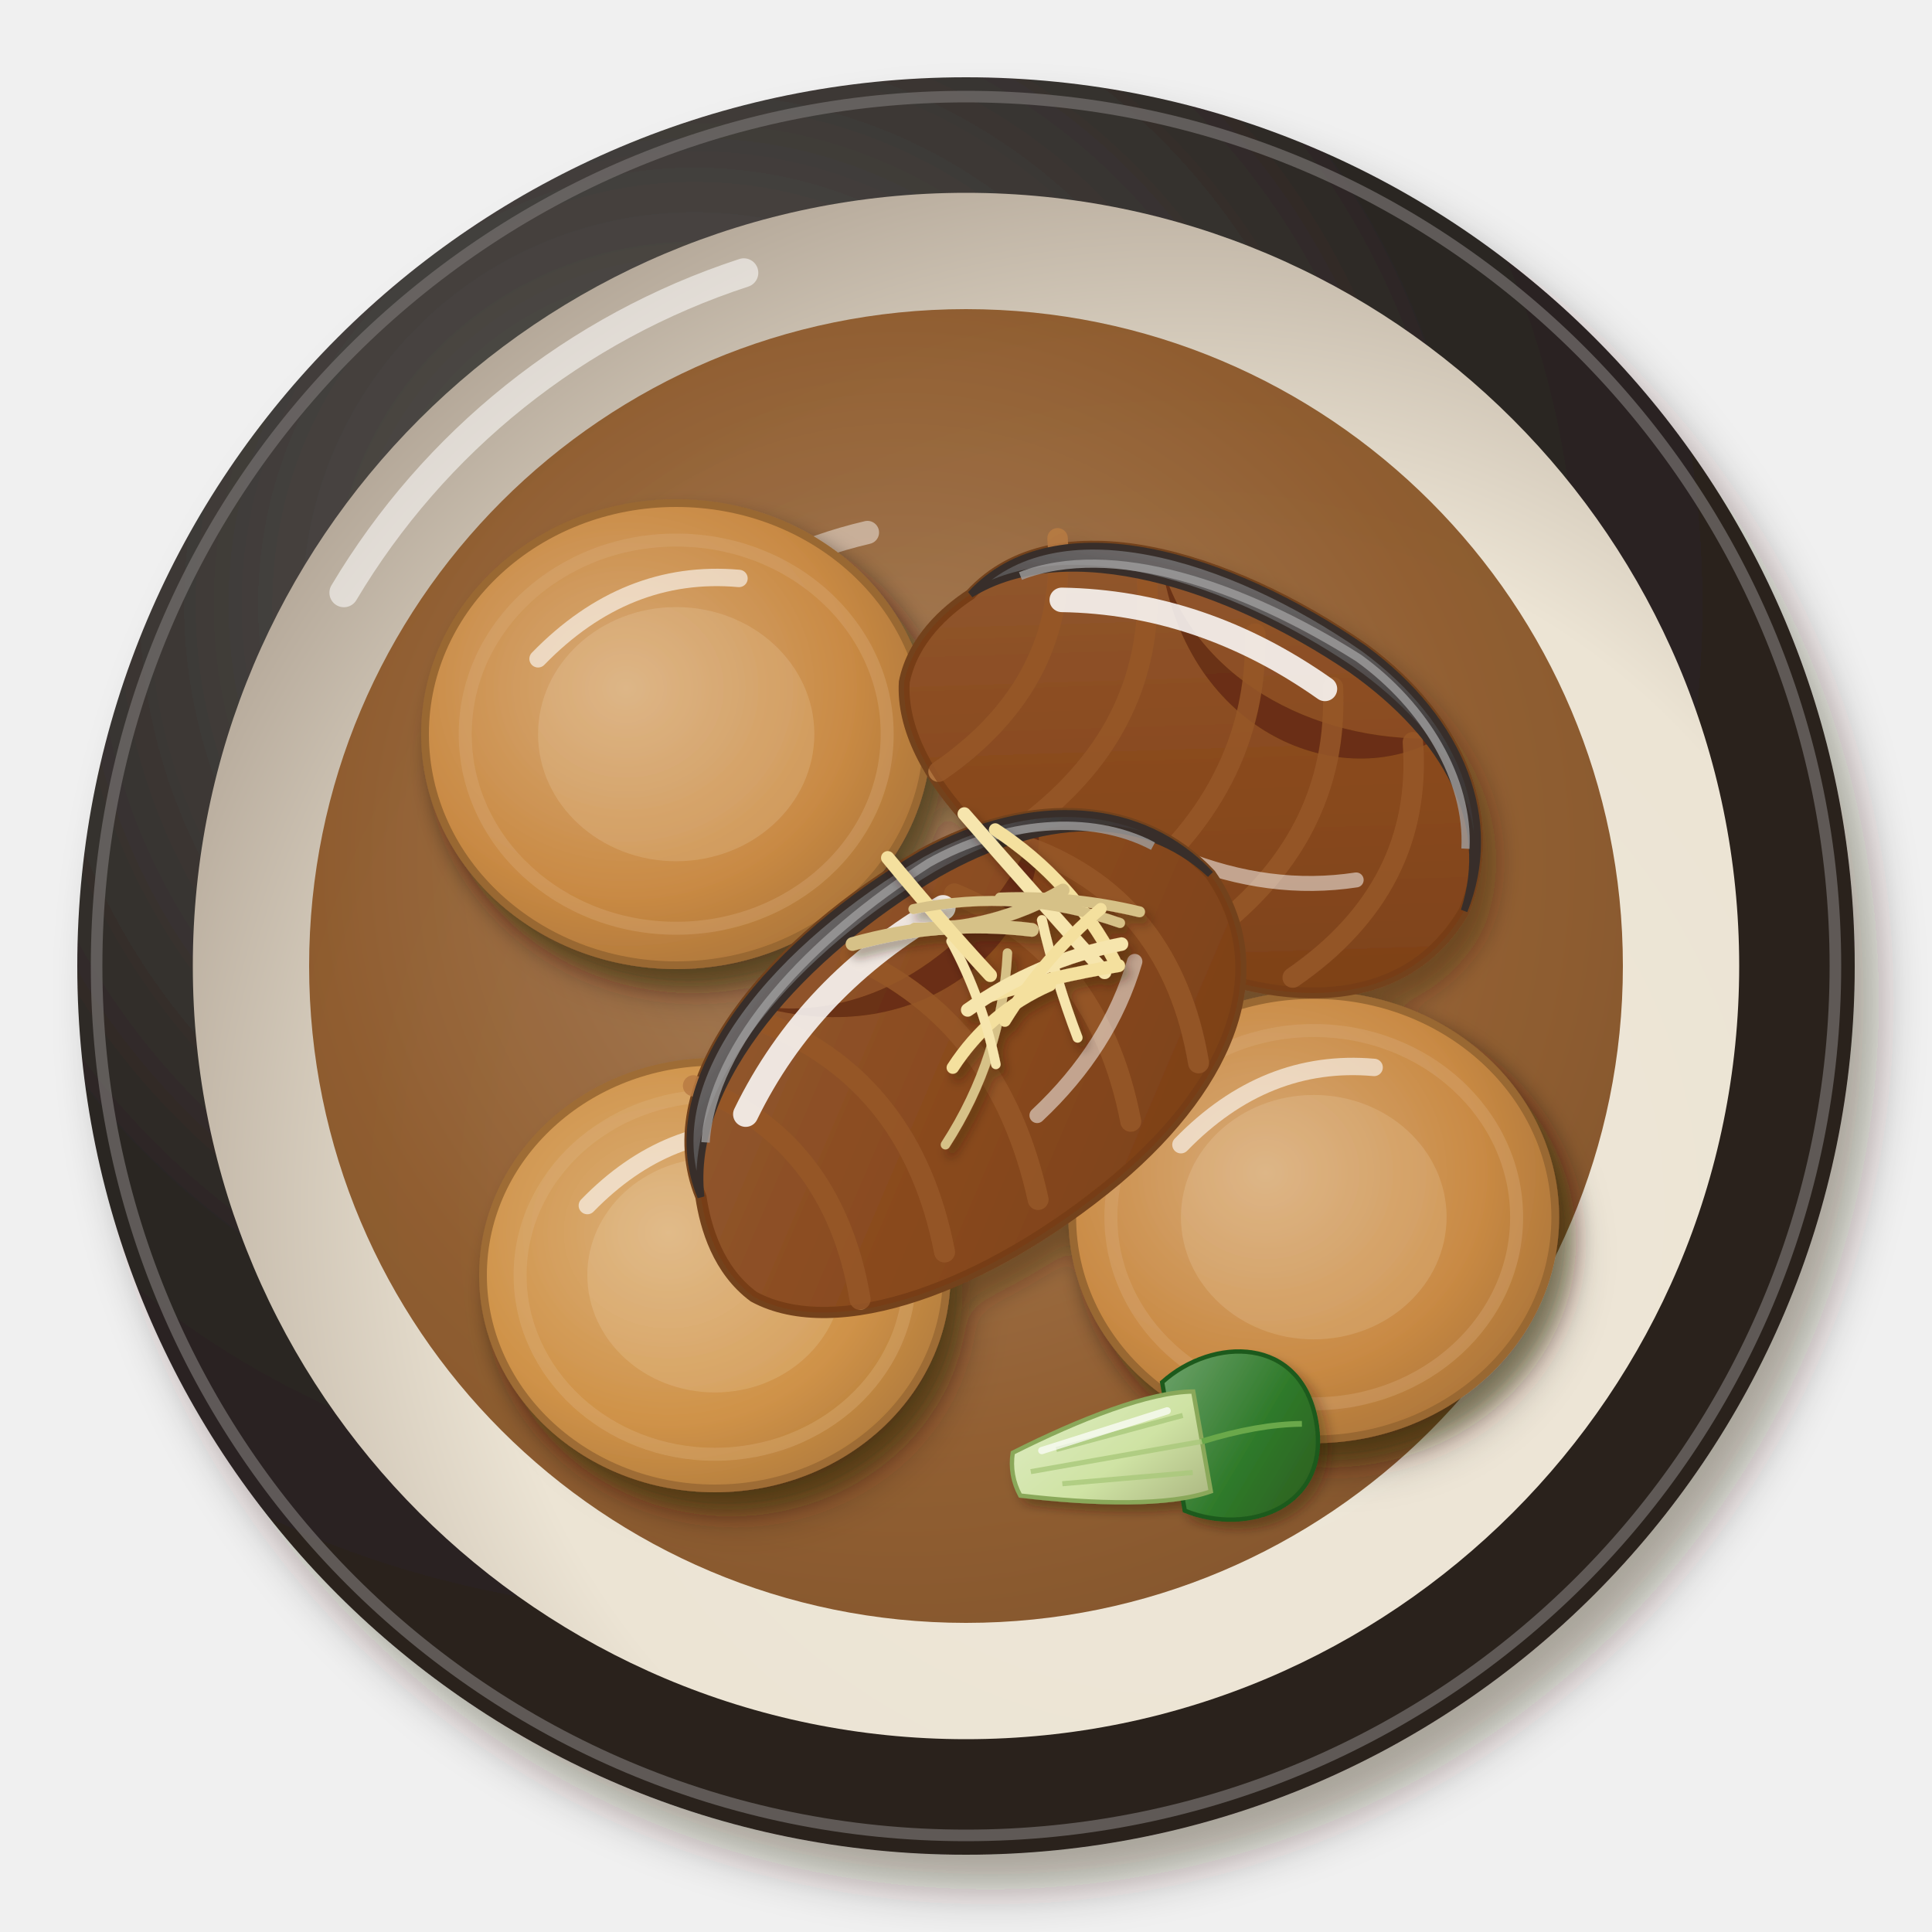
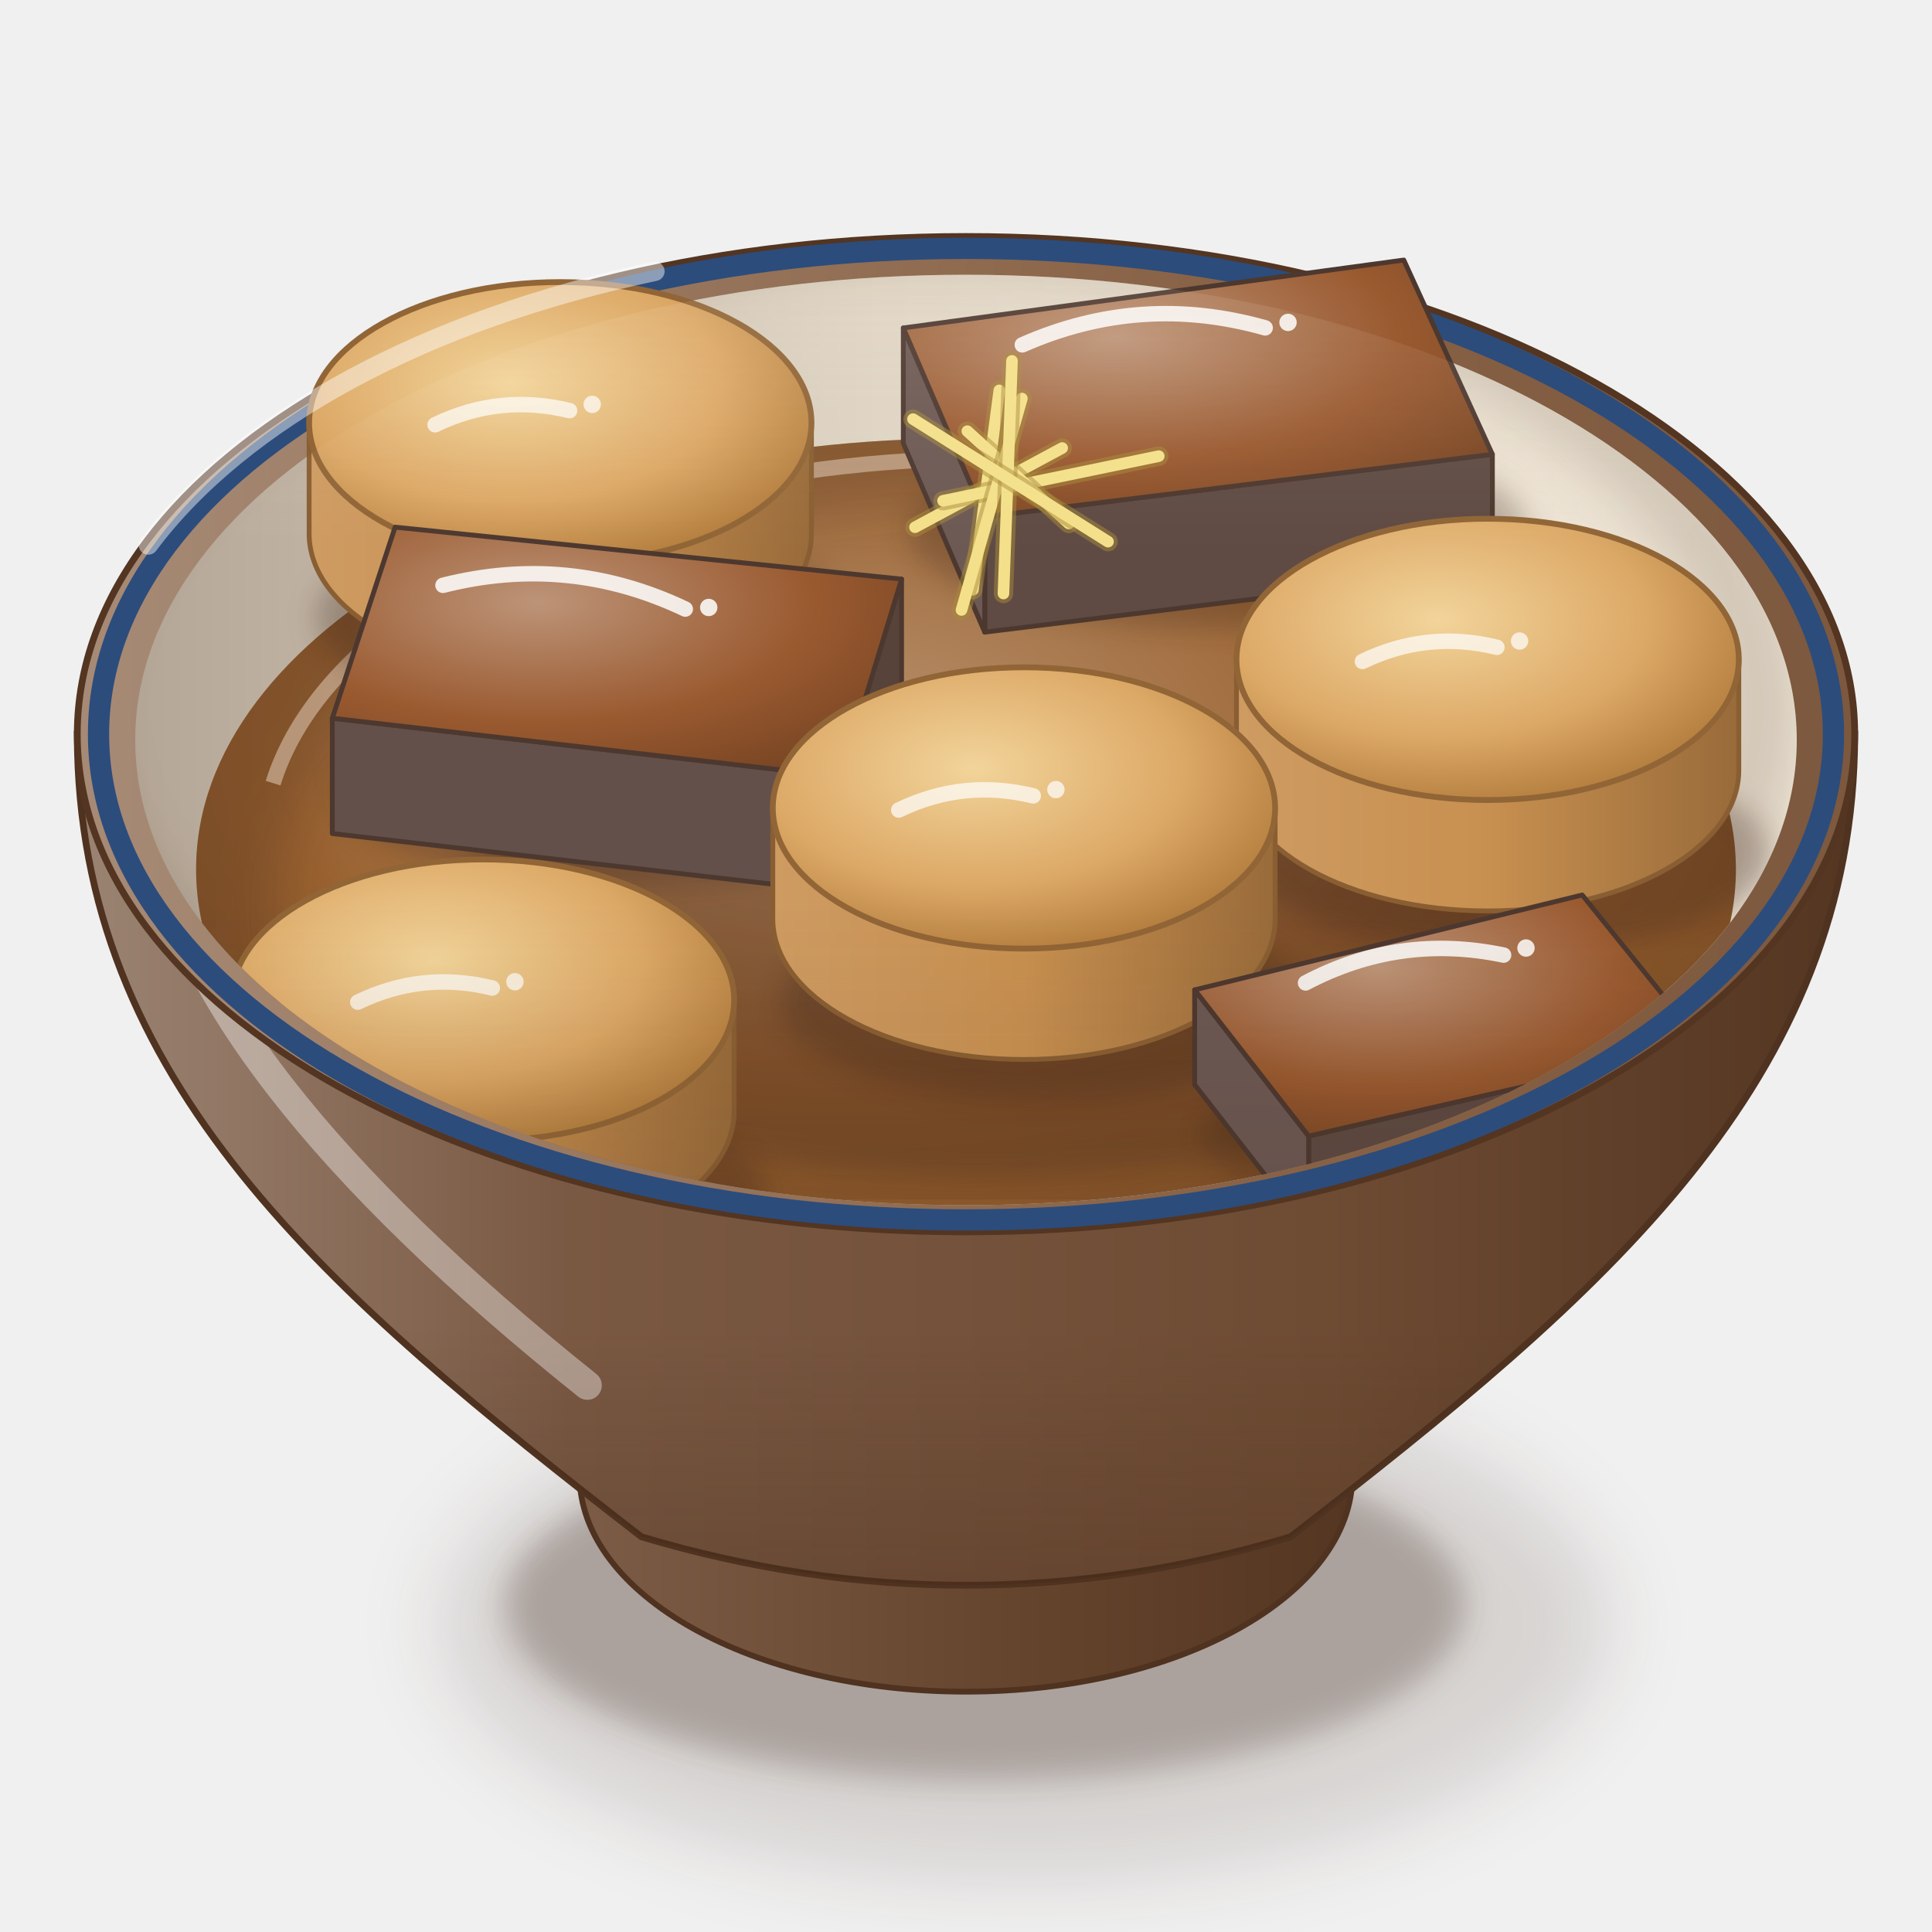
<svg xmlns="http://www.w3.org/2000/svg" viewBox="0 0 200 200" width="400" height="400">
  <defs>
-     <filter id="buridaikon-1" x="-30%" y="-30%" width="160%" height="160%">
-       <feDropShadow dx="2.52" dy="3.6" stdDeviation="2.34" flood-color="#2b1607" flood-opacity=".36" />
+     <filter id="buridaikon-1" x="-50%" y="-50%" width="200%" height="200%">
+       <feGaussianBlur stdDeviation="4" />
    </filter>
-     <radialGradient id="buridaikon-2" cx="0.35" cy="0.3" r=".75">
-       <stop offset="0" stop-color="#5f5c59" />
-       <stop offset=".6" stop-color="#2a2522" />
-       <stop offset="1" stop-color="#2a211b" />
+     <filter id="buridaikon-2" x="-50%" y="-50%" width="200%" height="200%">
+       <feGaussianBlur stdDeviation="1.6" />
+     </filter>
+     <linearGradient id="buridaikon-3" x1="0" y1="0" x2="1" y2="0">
+       <stop offset="0" stop-color="#7d5d47" />
+       <stop offset="0.6" stop-color="#64432c" />
+       <stop offset="1" stop-color="#533521" />
+     </linearGradient>
+     <linearGradient id="buridaikon-4" x1="0" y1="0" x2="1" y2="0">
+       <stop offset="0" stop-color="#9c8574" />
+       <stop offset="0.28" stop-color="#7a5943" />
+       <stop offset="0.7" stop-color="#6e4b33" />
+       <stop offset="1" stop-color="#533521" />
+     </linearGradient>
+     <linearGradient id="buridaikon-5" x1="0" y1="0" x2="0" y2="1">
+       <stop offset="0" stop-color="#3a2212" stop-opacity="0" />
+       <stop offset="0.7" stop-color="#3a2212" stop-opacity="0" />
+       <stop offset="1" stop-color="#3a2212" stop-opacity="0.22" />
+     </linearGradient>
+     <linearGradient id="buridaikon-6" x1="0" y1="0" x2="1" y2="0">
+       <stop offset="0" stop-color="#a78b76" />
+       <stop offset="0.6" stop-color="#8a6448" />
+       <stop offset="1" stop-color="#7c583e" />
+     </linearGradient>
+     <linearGradient id="buridaikon-7" x1="0" y1="0" x2="1" y2="0">
+       <stop offset="0" stop-color="#b4a696" />
+       <stop offset="0.45" stop-color="#dfd4c3" />
+       <stop offset="1" stop-color="#f1e8d8" />
+     </linearGradient>
+     <clipPath id="buridaikon-8">
+       <path d="M14,76.6A86,48.16 0 1 0 186,76.6A86,48.16 0 1 0 14,76.6Z" />
+     </clipPath>
+     <filter id="buridaikon-9" x="-50%" y="-50%" width="200%" height="200%">
+       <feGaussianBlur stdDeviation="2.5" />
+     </filter>
+     <clipPath id="buridaikon-10">
+       <path d="M14,76.6 A86,48.16 0 0 0 186,76.6 L200,76.6 L200,0 L0,0 L0,76.6Z" />
+     </clipPath>
+     <radialGradient id="buridaikon-11" cx="0.42" cy="0.36" r="0.62">
+       <stop offset="0" stop-color="#b8916e" />
+       <stop offset="0.6" stop-color="#9a6230" />
+       <stop offset="1" stop-color="#815127" />
    </radialGradient>
-     <radialGradient id="buridaikon-3" cx="0.64" cy="0.66" r=".75">
-       <stop offset="0" stop-color="#eee7d9" />
-       <stop offset=".6" stop-color="#ece4d4" />
-       <stop offset="1" stop-color="#aea192" />
+     <clipPath id="buridaikon-12">
+       <path d="M20.3,90A79.7,44.63 0 1 0 179.7,90A79.7,44.63 0 1 0 20.3,90Z" />
+     </clipPath>
+     <filter id="buridaikon-13" x="-50%" y="-50%" width="200%" height="200%">
+       <feGaussianBlur stdDeviation="3" />
+     </filter>
+     <filter id="buridaikon-14" x="-50%" y="-50%" width="200%" height="200%">
+       <feGaussianBlur stdDeviation="1.4" />
+     </filter>
+     <radialGradient id="buridaikon-15" cx="0.36" cy="0.3" r="0.8">
+       <stop offset="0" stop-color="#bd9478" />
+       <stop offset="0.6" stop-color="#9a5a30" />
+       <stop offset="1" stop-color="#784523" />
    </radialGradient>
-     <radialGradient id="buridaikon-4" cx="0.45" cy="0.42" r=".75">
-       <stop offset="0" stop-color="#a47a54" />
-       <stop offset=".6" stop-color="#8a5424" />
-       <stop offset="1" stop-color="#72441d" />
+     <radialGradient id="buridaikon-16" cx="0.4" cy="0.36" r="0.7">
+       <stop offset="0" stop-color="#f2d49a" />
+       <stop offset="0.6" stop-color="#dca866" />
+       <stop offset="1" stop-color="#b07a3a" />
    </radialGradient>
-     <filter id="buridaikon-5" x="-30%" y="-30%" width="160%" height="160%">
-       <feDropShadow dx="1.4" dy="2" stdDeviation="1.3" flood-color="#2b1607" flood-opacity=".36" />
-     </filter>
-     <filter id="buridaikon-6" x="-30%" y="-30%" width="160%" height="160%">
-       <feDropShadow dx="1.26" dy="1.8" stdDeviation="1.17" flood-color="#2b1607" flood-opacity=".36" />
-     </filter>
-     <radialGradient id="buridaikon-7" cx="0.4" cy="0.4" r=".75">
-       <stop offset="0" stop-color="#d8ab78" />
-       <stop offset=".6" stop-color="#c98a44" />
-       <stop offset="1" stop-color="#a16d35" />
-     </radialGradient>
-     <radialGradient id="buridaikon-8" cx="0.4" cy="0.4" r=".75">
-       <stop offset="0" stop-color="#dcb17b" />
-       <stop offset=".6" stop-color="#cf9248" />
-       <stop offset="1" stop-color="#a67338" />
-     </radialGradient>
-     <linearGradient id="buridaikon-10" x1="0" y1="0" x2="1" y2="1">
-       <stop offset="0" stop-color="#b3835e" />
-       <stop offset=".55" stop-color="#9a5a28" />
-       <stop offset="1" stop-color="#78451e" />
+     <linearGradient id="buridaikon-17" x1="0" y1="0" x2="1" y2="0">
+       <stop offset="0" stop-color="#ce9b62" />
+       <stop offset="0.5" stop-color="#c89050" />
+       <stop offset="1" stop-color="#996b3a" />
    </linearGradient>
-     <linearGradient id="buridaikon-11" x1="0" y1="0" x2="1" y2="1">
-       <stop offset="0" stop-color="#827f7f" />
-       <stop offset=".55" stop-color="#3e3a3a" />
-       <stop offset="1" stop-color="#382f2a" />
-     </linearGradient>
-     <filter id="buridaikon-13" x="-30%" y="-30%" width="160%" height="160%">
-       <feDropShadow dx="0.56" dy="0.8" stdDeviation="0.52" flood-color="#2b1607" flood-opacity=".36" />
-     </filter>
-     <filter id="buridaikon-14" x="-30%" y="-30%" width="160%" height="160%">
-       <feDropShadow dx="0.84" dy="1.2" stdDeviation="0.78" flood-color="#2b1607" flood-opacity=".36" />
-     </filter>
-     <linearGradient id="buridaikon-15" x1="0" y1="0" x2="1" y2="1">
-       <stop offset="0" stop-color="#6da26a" />
-       <stop offset=".55" stop-color="#2f7a2a" />
-       <stop offset="1" stop-color="#2e5b1f" />
-     </linearGradient>
-     <linearGradient id="buridaikon-16" x1="0" y1="0" x2="1" y2="1">
-       <stop offset="0" stop-color="#ddebbf" />
-       <stop offset=".55" stop-color="#cfe3a4" />
-       <stop offset="1" stop-color="#aeba84" />
+     <linearGradient id="buridaikon-18" x1="0" y1="0" x2="0" y2="1">
+       <stop offset="0" stop-color="#fff8ec" stop-opacity="0.2" />
+       <stop offset="0.45" stop-color="#fff8ec" stop-opacity="0" />
+       <stop offset="0.75" stop-color="#3a2212" stop-opacity="0" />
+       <stop offset="1" stop-color="#3a2212" stop-opacity="0.1" />
    </linearGradient>
  </defs>
-   <g filter="url(#buridaikon-1)">
-     <circle cx="100" cy="100" r="92" fill="url(#buridaikon-2)" />
+   <ellipse cx="106" cy="168.16" rx="60.48" ry="26.61" fill="#3a2212" opacity="0.14" filter="url(#buridaikon-1)" />
+   <ellipse cx="102" cy="166.16" rx="49.68" ry="18.14" fill="#3a2212" opacity="0.28" filter="url(#buridaikon-2)" />
+   <path d="M58,146.72 L60,152.72 A40,22.4 0 0 0 140,152.72 L142,146.72Z" fill="url(#buridaikon-3)" stroke="#4f321f" stroke-width=".6" />
+   <path d="M8,76 C8,111.96 34,134 66.4,159.09 Q100,169.12 133.6,159.09 C166,134 192,111.96 192,76Z" fill="url(#buridaikon-4)" stroke="#4f321f" stroke-width=".7" />
+   <path d="M8,76 C8,111.96 34,134 66.4,159.09 Q100,169.12 133.6,159.09 C166,134 192,111.96 192,76Z" fill="url(#buridaikon-5)" />
+   <path d="M16,86 Q20,110.8 60.8,143.41" stroke="#fff" stroke-width="3" fill="none" stroke-linecap="round" opacity="0.38" />
+   <path d="M8,76A92,51.52 0 1 0 192,76A92,51.52 0 1 0 8,76Z" fill="url(#buridaikon-6)" stroke="#533521" stroke-width=".7" />
+   <path d="M14,76.6A86,48.16 0 1 0 186,76.6A86,48.16 0 1 0 14,76.6Z" fill="url(#buridaikon-7)" />
+   <g clip-path="url(#buridaikon-8)">
+     <path d="M6,73A88,50.16 0 1 0 182,73A88,50.16 0 1 0 6,73Z" fill="none" stroke="#3a2212" stroke-width="9" opacity=".16" filter="url(#buridaikon-9)" />
  </g>
-   <circle cx="100" cy="100" r="90" fill="none" stroke="#75716f" stroke-width="1.2" opacity=".7" />
-   <circle cx="100" cy="100" r="80.04" fill="url(#buridaikon-3)" />
-   <path d="M35.6,61.36 A75.44,75.44 0 0 1 77,28.24" stroke="#fff" stroke-width="3" fill="none" stroke-linecap="round" opacity=".55" />
-   <circle cx="100" cy="100" r="68" fill="url(#buridaikon-4)" opacity="0.92" />
-   <path d="M57.84,79.6 A48.96,48.96 0 0 1 89.8,55.12" stroke="#fff" stroke-width="2.4" fill="none" stroke-linecap="round" opacity=".45" />
-   <g filter="url(#buridaikon-5)">
-     <g transform="translate(70 76)">
-       <g filter="url(#buridaikon-6)">
-         <path d="M-26,0 A26,23.92 0 1 1 26,0 A26,23.92 0 1 1 -26,0Z" fill="url(#buridaikon-7)" stroke="#996731" stroke-width=".8" stroke-linejoin="round" />
-       </g>
-       <path d="M-26,0 A26,23.92 0 1 1 26,0 A26,23.92 0 1 1 -26,0Z" fill="none" stroke="#d9ad7c" stroke-width="1.6" opacity=".35" transform="scale(.84)" />
-       <path d="M-26,0 A26,23.92 0 1 1 26,0 A26,23.92 0 1 1 -26,0Z" fill="#fff8e4" opacity=".14" transform="scale(.55)" />
-       <path d="M-14.3,-7.8 Q-5.2,-17.16 6.5,-16.12" stroke="#fff" stroke-width="1.8" fill="none" stroke-linecap="round" opacity="0.6" />
-     </g>
-     <g transform="translate(136 126)">
-       <g filter="url(#buridaikon-6)">
-         <path d="M-25,0 A25,23 0 1 1 25,0 A25,23 0 1 1 -25,0Z" fill="url(#buridaikon-7)" stroke="#996731" stroke-width=".8" stroke-linejoin="round" />
-       </g>
-       <path d="M-25,0 A25,23 0 1 1 25,0 A25,23 0 1 1 -25,0Z" fill="none" stroke="#d9ad7c" stroke-width="1.6" opacity=".35" transform="scale(.84)" />
-       <path d="M-25,0 A25,23 0 1 1 25,0 A25,23 0 1 1 -25,0Z" fill="#fff8e4" opacity=".14" transform="scale(.55)" />
-       <path d="M-13.75,-7.5 Q-5,-16.5 6.25,-15.5" stroke="#fff" stroke-width="1.8" fill="none" stroke-linecap="round" opacity="0.6" />
-     </g>
-     <g transform="translate(74 132)">
-       <g filter="url(#buridaikon-6)">
-         <path d="M-24,0 A24,22.08 0 1 1 24,0 A24,22.08 0 1 1 -24,0Z" fill="url(#buridaikon-8)" stroke="#9e6c34" stroke-width=".8" stroke-linejoin="round" />
-       </g>
-       <path d="M-24,0 A24,22.08 0 1 1 24,0 A24,22.08 0 1 1 -24,0Z" fill="none" stroke="#ddb37f" stroke-width="1.6" opacity=".35" transform="scale(.84)" />
-       <path d="M-24,0 A24,22.08 0 1 1 24,0 A24,22.08 0 1 1 -24,0Z" fill="#fff8e4" opacity=".14" transform="scale(.55)" />
-       <path d="M-13.2,-7.2 Q-4.8,-15.84 6,-14.88" stroke="#fff" stroke-width="1.8" fill="none" stroke-linecap="round" opacity="0.6" />
-     </g>
-     <g transform="translate(124 80) rotate(30) scale(1.41)">
-       <defs>
-         <clipPath id="buridaikon-9">
-           <path d="M-21,-3 C-19,-12 -6,-15 6,-14 C15,-13 21,-8 22,-1 C22,7 15,12 4,13 C-8,14 -19,11 -22,5 C-23,2 -22,-1 -21,-3Z" />
-         </clipPath>
-       </defs>
-       <path d="M-21,-3 C-19,-12 -6,-15 6,-14 C15,-13 21,-8 22,-1 C22,7 15,12 4,13 C-8,14 -19,11 -22,5 C-23,2 -22,-1 -21,-3Z" fill="url(#buridaikon-10)" stroke="#73421c" stroke-width=".8" />
-       <path d="M-10,-12 C-4,-6 6,-6 14,-11 C10,-4 -2,-2 -10,-12Z" fill="#4a160c" opacity=".85" />
-       <path d="M-17.53,-9.76 Q-11.53,-1 -16.53,9.45" stroke="#b87a42" stroke-width="1.5" fill="none" stroke-linecap="round" opacity=".85" />
-       <path d="M-10.27,-10.34 Q-4.27,-1 -9.27,10.17" stroke="#b87a42" stroke-width="1.5" fill="none" stroke-linecap="round" opacity=".85" />
-       <path d="M-1.46,-10.96 Q4.54,-1 -0.46,10.95" stroke="#b87a42" stroke-width="1.5" fill="none" stroke-linecap="round" opacity=".85" />
-       <path d="M5.45,-10.4 Q11.45,-1 6.45,10.25" stroke="#b87a42" stroke-width="1.5" fill="none" stroke-linecap="round" opacity=".85" />
-       <path d="M12.55,-9.84 Q18.55,-1 13.55,9.54" stroke="#b87a42" stroke-width="1.5" fill="none" stroke-linecap="round" opacity=".85" />
-       <path d="M-21,-3 C-19,-12 -6,-15 6,-14 C15,-13 21,-8 22,-1 C22,7 15,12 4,13 C-8,14 -19,11 -22,5 C-23,2 -22,-1 -21,-3Z" fill="#7a3a12" opacity=".55" />
-       <path d="M-21,-3 C-19,-12 -6,-15 6,-14 C15,-13 21,-8 22,-1 C20.6,-7.6 14.6,-11.4 6,-12.2 C-5,-13 -17,-10.4 -21,-3Z" fill="url(#buridaikon-11)" stroke="#382f2a" stroke-width=".5" />
-       <path d="M-18.5,-6 C-14,-11.6 -4,-13.6 6,-13.2 C12,-12.6 17.5,-9.5 19.8,-5" stroke="#9f9d9d" stroke-width=".6" fill="none" opacity=".8" />
-       <path d="M-15,-6 Q-6,-11 5,-10" stroke="#fff" stroke-width="1.8" fill="none" stroke-linecap="round" opacity="0.85" />
-       <path d="M2,6 Q9,5 14,1" stroke="#fff" stroke-width="1.1" fill="none" stroke-linecap="round" opacity="0.51" />
-     </g>
-     <g transform="translate(100 110) rotate(-35) scale(1.45)">
-       <defs>
-         <clipPath id="buridaikon-12">
-           <path d="M-21,-3 C-19,-12 -6,-15 6,-14 C15,-13 21,-8 22,-1 C22,7 15,12 4,13 C-8,14 -19,11 -22,5 C-23,2 -22,-1 -21,-3Z" />
-         </clipPath>
-       </defs>
-       <path d="M-21,-3 C-19,-12 -6,-15 6,-14 C15,-13 21,-8 22,-1 C22,7 15,12 4,13 C-8,14 -19,11 -22,5 C-23,2 -22,-1 -21,-3Z" fill="url(#buridaikon-10)" stroke="#73421c" stroke-width=".8" />
-       <path d="M-10,-12 C-4,-6 6,-6 14,-11 C10,-4 -2,-2 -10,-12Z" fill="#4a160c" opacity=".85" />
-       <path d="M-16.89,-9.81 Q-10.89,-1 -15.89,9.51" stroke="#b87a42" stroke-width="1.5" fill="none" stroke-linecap="round" opacity=".85" />
-       <path d="M-10.01,-10.36 Q-4.01,-1 -9.01,10.2" stroke="#b87a42" stroke-width="1.5" fill="none" stroke-linecap="round" opacity=".85" />
-       <path d="M-2.39,-10.97 Q3.61,-1 -1.39,10.96" stroke="#b87a42" stroke-width="1.5" fill="none" stroke-linecap="round" opacity=".85" />
-       <path d="M6.23,-10.34 Q12.23,-1 7.23,10.18" stroke="#b87a42" stroke-width="1.5" fill="none" stroke-linecap="round" opacity=".85" />
-       <path d="M12.59,-9.83 Q18.59,-1 13.59,9.54" stroke="#b87a42" stroke-width="1.5" fill="none" stroke-linecap="round" opacity=".85" />
-       <path d="M-21,-3 C-19,-12 -6,-15 6,-14 C15,-13 21,-8 22,-1 C22,7 15,12 4,13 C-8,14 -19,11 -22,5 C-23,2 -22,-1 -21,-3Z" fill="#7a3a12" opacity=".55" />
-       <path d="M-21,-3 C-19,-12 -6,-15 6,-14 C15,-13 21,-8 22,-1 C20.6,-7.6 14.6,-11.4 6,-12.2 C-5,-13 -17,-10.4 -21,-3Z" fill="url(#buridaikon-11)" stroke="#382f2a" stroke-width=".5" />
-       <path d="M-18.5,-6 C-14,-11.6 -4,-13.6 6,-13.2 C12,-12.6 17.5,-9.5 19.8,-5" stroke="#9f9d9d" stroke-width=".6" fill="none" opacity=".8" />
-       <path d="M-15,-6 Q-6,-11 5,-10" stroke="#fff" stroke-width="1.8" fill="none" stroke-linecap="round" opacity="0.85" />
-       <path d="M2,6 Q9,5 14,1" stroke="#fff" stroke-width="1.1" fill="none" stroke-linecap="round" opacity="0.51" />
+   <path d="M10.2,76A89.8,50.29 0 1 0 189.8,76A89.8,50.29 0 1 0 10.2,76Z" fill="none" stroke="#2c4c7c" stroke-width="2.2" />
+   <g clip-path="url(#buridaikon-8)">
+     <path d="M20.3,90A79.7,44.63 0 1 0 179.7,90A79.7,44.63 0 1 0 20.3,90Z" fill="url(#buridaikon-11)" />
+     <g clip-path="url(#buridaikon-12)">
+       <path fill-rule="evenodd" d="M0,0 H200 V200 H0Z M28.89,94A78.11,42.85 0 1 0 185.11,94A78.11,42.85 0 1 0 28.89,94Z" fill="#3a2212" opacity="0.26" filter="url(#buridaikon-13)" />
+       <path d="M28.27,81.07 A75.72,40.17 0 0 1 139.85,52.51" stroke="#d2b8a2" stroke-width="1.6" fill="none" opacity=".65" />
    </g>
  </g>
-   <g filter="url(#buridaikon-13)">
-     <path d="M99.82,84.26 Q107.02,92.51 114.35,100.66" stroke="#f6e5ad" stroke-width="1.39" fill="none" stroke-linecap="round" />
-     <path d="M104.29,98.66 Q103.73,109.44 97.87,118.5" stroke="#d6c187" stroke-width="0.98" fill="none" stroke-linecap="round" />
-     <path d="M106.82,96.26 Q97.39,95.13 88.25,97.72" stroke="#d6c187" stroke-width="1.42" fill="none" stroke-linecap="round" />
-     <path d="M103.03,85.88 Q110.95,91.07 115.35,99.44" stroke="#f4e09e" stroke-width="1.31" fill="none" stroke-linecap="round" />
-     <path d="M110.04,92.15 Q102.93,96.28 94.71,96.19" stroke="#d6c187" stroke-width="1.35" fill="none" stroke-linecap="round" />
-     <path d="M107.86,95.25 Q109.28,101.46 111.55,107.42" stroke="#f6e5ad" stroke-width="1.03" fill="none" stroke-linecap="round" />
-     <path d="M108.68,101.97 Q102.38,104.74 98.63,110.52" stroke="#f4e09e" stroke-width="1.28" fill="none" stroke-linecap="round" />
-     <path d="M98.46,97.44 Q101.71,103.47 103.09,110.18" stroke="#f6e5ad" stroke-width="0.99" fill="none" stroke-linecap="round" />
-     <path d="M115.8,99.96 Q109.06,101.06 102.52,103.05" stroke="#f4e09e" stroke-width="1.34" fill="none" stroke-linecap="round" />
-     <path d="M103.54,92.96 Q110.86,92.68 117.97,94.39" stroke="#d6c187" stroke-width="1.13" fill="none" stroke-linecap="round" />
-     <path d="M116.1,97.73 Q107.4,99.43 100.17,104.55" stroke="#f6e5ad" stroke-width="1.39" fill="none" stroke-linecap="round" />
-     <path d="M91.9,88.8 Q97.03,95.02 102.51,100.96" stroke="#f4e09e" stroke-width="1.39" fill="none" stroke-linecap="round" />
-     <path d="M94.55,94.11 Q105.45,91.87 115.95,95.55" stroke="#d6c187" stroke-width="1.03" fill="none" stroke-linecap="round" />
-     <path d="M113.95,94.08 Q108.08,99.1 104.02,105.68" stroke="#f4e09e" stroke-width="1.22" fill="none" stroke-linecap="round" />
+   <g clip-path="url(#buridaikon-8)">
+     <ellipse cx="102" cy="99.4" rx="59.78" ry="22.32" fill="#3a2212" opacity="0.3" filter="url(#buridaikon-14)" />
  </g>
-   <g transform="translate(120 150) rotate(-10) scale(0.75)">
-     <g filter="url(#buridaikon-14)">
-       <path d="M2,-9 C10,-14 22,-12 22,0 C22,12 10,14 2,9 Z" fill="url(#buridaikon-15)" stroke="#1f5a1c" stroke-width=".6" />
-       <path d="M-20,-3 C-10,-6 0,-8 6,-7 L6,7 C0,8 -10,6 -20,3 Q-21,0 -20,-3Z" fill="url(#buridaikon-16)" stroke="#8aa85a" stroke-width=".6" />
+   <g clip-path="url(#buridaikon-10)">
+     <ellipse cx="126" cy="54.83" rx="32.02" ry="10.25" fill="#3a2212" opacity="0.28" filter="url(#buridaikon-14)" />
+     <path d="M154.49,47.03L101.94,53.5L101.94,65.44L154.49,58.97Z" fill="#5f4b44" stroke="#4d382f" stroke-width="0.5" stroke-linejoin="round" />
+     <path d="M101.94,53.5L93.51,33.95L93.51,45.89L101.94,65.44Z" fill="#6d5954" stroke="#4d382f" stroke-width="0.5" stroke-linejoin="round" />
+     <path d="M93.51,33.95L145.32,26.92L154.49,47.03L101.94,53.5Z" fill="url(#buridaikon-15)" stroke="#4d382f" stroke-width="0.5" stroke-linejoin="round" />
+     <g transform="translate(118.4 34.82) rotate(-4)">
+       <path d="M-12.6,0 Q0,-4.54 12.6,0" stroke="#fff" stroke-width="1.6" fill="none" stroke-linecap="round" opacity="0.85" />
+       <circle cx="15" cy="-.4" r=".9" fill="#fff" opacity="0.85" />
    </g>
-     <path d="M-18,0 L6,0 M-14,-2.4 L4,-4 M-14,2.4 L4,4" stroke="#a9c87a" stroke-width=".7" opacity=".8" />
-     <path d="M6,0 Q14,-1 20,0" stroke="#6aa84a" stroke-width=".8" fill="none" />
-     <path d="M-16,-2.6 L2,-5" stroke="#fff" stroke-width="1" fill="none" stroke-linecap="round" opacity="0.7" />
+     <ellipse cx="60" cy="63.92" rx="27.3" ry="10.19" fill="#3a2212" opacity="0.3" filter="url(#buridaikon-14)" />
+     <path d="M32,43.76 L32,55.24 A26,14.56 0 0 0 84,55.24 L84,43.76Z" fill="url(#buridaikon-17)" stroke="#895e32" stroke-width=".5" />
+     <ellipse cx="58" cy="43.76" rx="26" ry="14.56" fill="url(#buridaikon-16)" stroke="#916536" stroke-width=".6" />
+     <g transform="translate(52 43.24) rotate(-6)">
+       <path d="M-7,0 Q0,-2.52 7,0" stroke="#fff" stroke-width="1.6" fill="none" stroke-linecap="round" opacity="0.7" />
+       <circle cx="9.4" cy="-.4" r=".9" fill="#fff" opacity="0.7" />
+     </g>
+     <g transform="translate(102.34 50.48) rotate(151.71)">
+       <path d="M-8.65,0 L8.65,0" stroke="#a88a3a" stroke-width="2" stroke-linecap="round" opacity=".5" />
+       <path d="M-8.65,0 L8.65,0" stroke="#f4e08a" stroke-width="1.2" stroke-linecap="round" />
+     </g>
+     <g transform="translate(102.08 50.73) rotate(97.55)">
+       <path d="M-10.41,0 L10.41,0" stroke="#a88a3a" stroke-width="2" stroke-linecap="round" opacity=".5" />
+       <path d="M-10.41,0 L10.41,0" stroke="#f4e08a" stroke-width="1.2" stroke-linecap="round" />
+     </g>
+     <g transform="translate(108.79 49.53) rotate(168.31)">
+       <path d="M-11.4,0 L11.4,0" stroke="#a88a3a" stroke-width="2" stroke-linecap="round" opacity=".5" />
+       <path d="M-11.4,0 L11.4,0" stroke="#f4e08a" stroke-width="1.2" stroke-linecap="round" />
+     </g>
+     <g transform="translate(105.39 49.41) rotate(42.28)">
+       <path d="M-7.1,0 L7.1,0" stroke="#a88a3a" stroke-width="2" stroke-linecap="round" opacity=".5" />
+       <path d="M-7.1,0 L7.1,0" stroke="#f4e08a" stroke-width="1.2" stroke-linecap="round" />
+     </g>
+     <g transform="translate(102.66 52.2) rotate(105.94)">
+       <path d="M-11.38,0 L11.38,0" stroke="#a88a3a" stroke-width="2" stroke-linecap="round" opacity=".5" />
+       <path d="M-11.38,0 L11.38,0" stroke="#f4e08a" stroke-width="1.2" stroke-linecap="round" />
+     </g>
+     <g transform="translate(104.32 49.4) rotate(92.1)">
+       <path d="M-12.05,0 L12.05,0" stroke="#a88a3a" stroke-width="2" stroke-linecap="round" opacity=".5" />
+       <path d="M-12.05,0 L12.05,0" stroke="#f4e08a" stroke-width="1.2" stroke-linecap="round" />
+     </g>
+     <g transform="translate(104.61 49.73) rotate(32.14)">
+       <path d="M-11.92,0 L11.92,0" stroke="#a88a3a" stroke-width="2" stroke-linecap="round" opacity=".5" />
+       <path d="M-11.92,0 L11.92,0" stroke="#f4e08a" stroke-width="1.2" stroke-linecap="round" />
+     </g>
+     <ellipse cx="66" cy="81.83" rx="31.08" ry="9.95" fill="#3a2212" opacity="0.28" filter="url(#buridaikon-14)" />
+     <path d="M93.33,59.95L87.1,80.42L87.1,92.35L93.33,71.89Z" fill="#57433a" stroke="#4d382f" stroke-width="0.5" stroke-linejoin="round" />
+     <path d="M87.1,80.42L34.4,74.35L34.4,86.29L87.1,92.35Z" fill="#64504a" stroke="#4d382f" stroke-width="0.5" stroke-linejoin="round" />
+     <path d="M40.9,54.57L93.33,59.95L87.1,80.42L34.4,74.35Z" fill="url(#buridaikon-15)" stroke="#4d382f" stroke-width="0.5" stroke-linejoin="round" />
+     <g transform="translate(58.4 61.82) rotate(5.6)">
+       <path d="M-12.6,0 Q0,-4.54 12.6,0" stroke="#fff" stroke-width="1.6" fill="none" stroke-linecap="round" opacity="0.85" />
+       <circle cx="15" cy="-.4" r=".9" fill="#fff" opacity="0.85" />
+     </g>
+     <ellipse cx="156" cy="88.42" rx="27.3" ry="10.19" fill="#3a2212" opacity="0.3" filter="url(#buridaikon-14)" />
+     <path d="M128,68.26 L128,79.74 A26,14.56 0 0 0 180,79.74 L180,68.26Z" fill="url(#buridaikon-17)" stroke="#895e32" stroke-width=".5" />
+     <ellipse cx="154" cy="68.26" rx="26" ry="14.56" fill="url(#buridaikon-16)" stroke="#916536" stroke-width=".6" />
+     <g transform="translate(148 67.74) rotate(-6)">
+       <path d="M-7,0 Q0,-2.52 7,0" stroke="#fff" stroke-width="1.6" fill="none" stroke-linecap="round" opacity="0.7" />
+       <circle cx="9.4" cy="-.4" r=".9" fill="#fff" opacity="0.7" />
+     </g>
+     <ellipse cx="108" cy="103.8" rx="27.3" ry="10.19" fill="#3a2212" opacity="0.3" filter="url(#buridaikon-14)" />
+     <path d="M80,83.64 L80,95.12 A26,14.56 0 0 0 132,95.12 L132,83.64Z" fill="url(#buridaikon-17)" stroke="#895e32" stroke-width=".5" />
+     <ellipse cx="106" cy="83.64" rx="26" ry="14.56" fill="url(#buridaikon-16)" stroke="#916536" stroke-width=".6" />
+     <g transform="translate(100 83.12) rotate(-6)">
+       <path d="M-7,0 Q0,-2.52 7,0" stroke="#fff" stroke-width="1.6" fill="none" stroke-linecap="round" opacity="0.7" />
+       <circle cx="9.4" cy="-.4" r=".9" fill="#fff" opacity="0.7" />
+     </g>
+     <ellipse cx="152" cy="117.54" rx="27.65" ry="8.85" fill="#3a2212" opacity="0.28" filter="url(#buridaikon-14)" />
+     <path d="M176.33,108.19L135.47,117.61L135.47,127.42L176.33,117.99Z" fill="#5d4942" stroke="#4d382f" stroke-width="0.5" stroke-linejoin="round" />
+     <path d="M135.47,117.61L123.67,102.47L123.67,112.28L135.47,127.42Z" fill="#6c5853" stroke="#4d382f" stroke-width="0.5" stroke-linejoin="round" />
+     <path d="M123.67,102.47L163.79,92.65L176.33,108.19L135.47,117.61Z" fill="url(#buridaikon-15)" stroke="#4d382f" stroke-width="0.5" stroke-linejoin="round" />
+     <g transform="translate(145.4 100.31) rotate(-8)">
+       <path d="M-10.35,0 Q0,-3.73 10.35,0" stroke="#fff" stroke-width="1.6" fill="none" stroke-linecap="round" opacity="0.85" />
+       <circle cx="12.75" cy="-.4" r=".9" fill="#fff" opacity="0.85" />
+     </g>
+     <ellipse cx="52" cy="123.69" rx="27.3" ry="10.19" fill="#3a2212" opacity="0.3" filter="url(#buridaikon-14)" />
+     <path d="M24,103.53 L24,115.01 A26,14.56 0 0 0 76,115.01 L76,103.53Z" fill="url(#buridaikon-17)" stroke="#895e32" stroke-width=".5" />
+     <ellipse cx="50" cy="103.53" rx="26" ry="14.56" fill="url(#buridaikon-16)" stroke="#916536" stroke-width=".6" />
+     <g transform="translate(44 103.01) rotate(-6)">
+       <path d="M-7,0 Q0,-2.52 7,0" stroke="#fff" stroke-width="1.6" fill="none" stroke-linecap="round" opacity="0.7" />
+       <circle cx="9.4" cy="-.4" r=".9" fill="#fff" opacity="0.7" />
+     </g>
  </g>
+   <rect x="0" y="1.84" width="200" height="122.32" fill="url(#buridaikon-18)" clip-path="url(#buridaikon-8)" />
+   <path d="M15.36,56.42 A92,51.52 0 0 1 67.8,28.09" stroke="#fff" stroke-width="2" fill="none" stroke-linecap="round" opacity="0.45" />
</svg>
